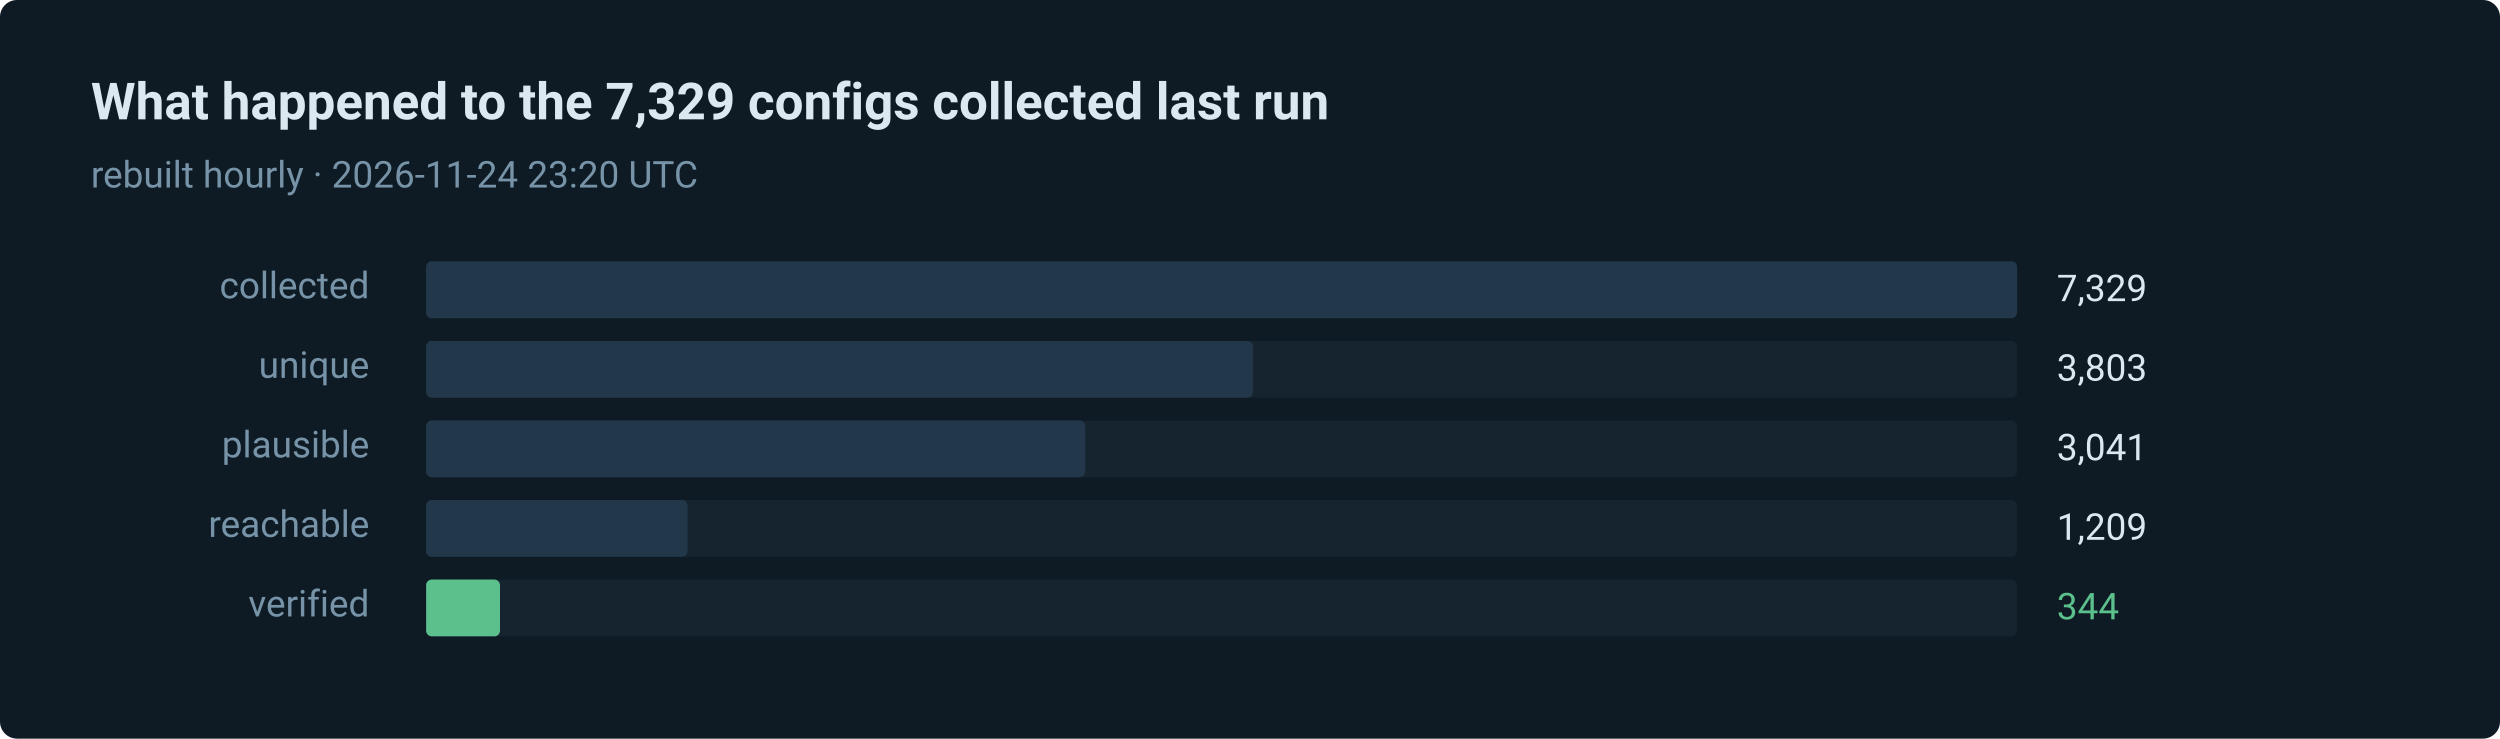
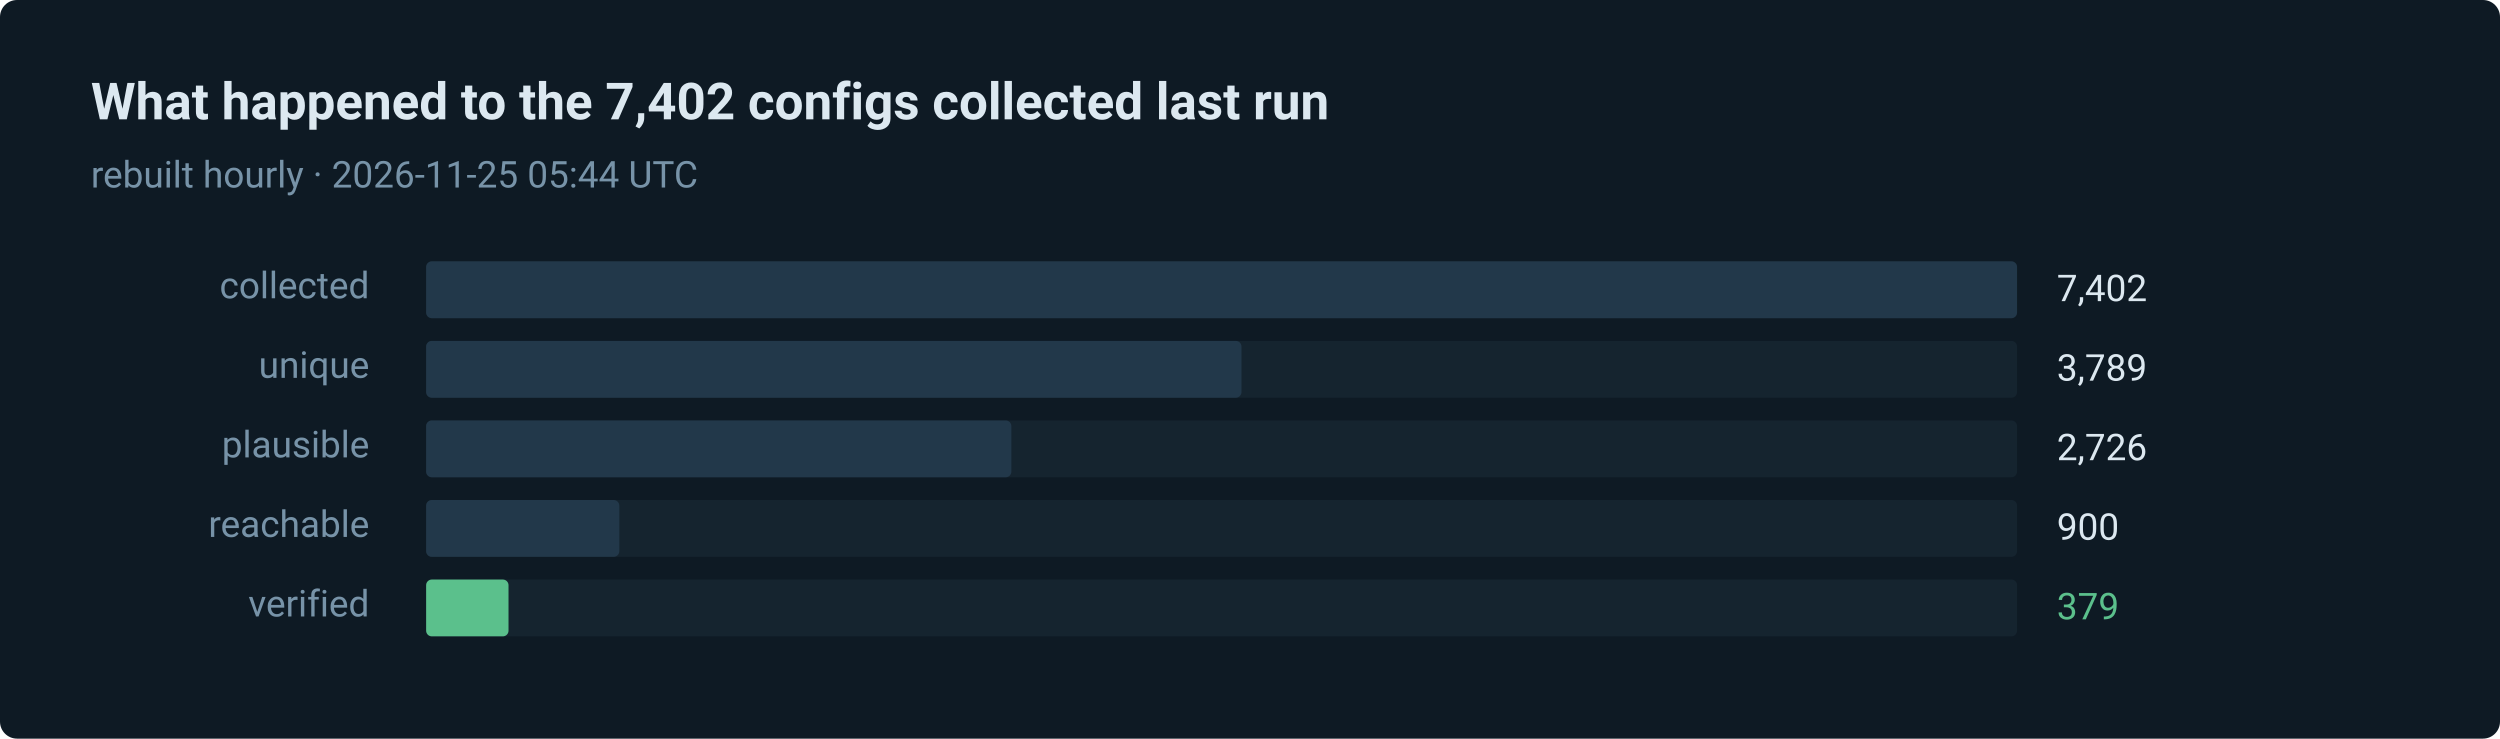
- <svg xmlns="http://www.w3.org/2000/svg" width="880" height="260" viewBox="0 0 880 260" role="img" aria-label="344 of 7329 routes verified in the last run">
+ <svg xmlns="http://www.w3.org/2000/svg" width="880" height="260" viewBox="0 0 880 260" role="img" aria-label="379 of 7402 routes verified in the last run">
  <style>text { font-family: ui-sans-serif, system-ui, -apple-system, 'Segoe UI', Roboto, 'Helvetica Neue', Arial, sans-serif; }</style>
  <rect width="880" height="260" rx="6" fill="#0e1a24" />
-   <text x="32" y="42" fill="#dce8f0" font-size="18" font-weight="600">What happened to the 7,329 configs collected last run</text>
-   <text x="32" y="66" fill="#7793a8" font-size="13">rebuilt hourly · 2026-11-24 23:20 UTC</text>
+   <text x="32" y="42" fill="#dce8f0" font-size="18" font-weight="600">What happened to the 7,402 configs collected last run</text>
+   <text x="32" y="66" fill="#7793a8" font-size="13">rebuilt hourly · 2026-11-25 05:44 UTC</text>
  <text x="130" y="105" fill="#7793a8" font-size="13" text-anchor="end">collected</text>
  <rect x="150" y="92" width="560" height="20" rx="2" fill="#15242f" />
  <rect x="150" y="92" width="560" height="20" rx="2" fill="#22384a" />
-   <text x="724" y="106" fill="#dce8f0" font-size="13">7,329</text>
+   <text x="724" y="106" fill="#dce8f0" font-size="13">7,402</text>
  <text x="130" y="133" fill="#7793a8" font-size="13" text-anchor="end">unique</text>
  <rect x="150" y="120" width="560" height="20" rx="2" fill="#15242f" />
-   <rect x="150" y="120" width="291" height="20" rx="2" fill="#22384a" />
-   <text x="724" y="134" fill="#dce8f0" font-size="13">3,803</text>
+   <rect x="150" y="120" width="287" height="20" rx="2" fill="#22384a" />
+   <text x="724" y="134" fill="#dce8f0" font-size="13">3,789</text>
  <text x="130" y="161" fill="#7793a8" font-size="13" text-anchor="end">plausible</text>
  <rect x="150" y="148" width="560" height="20" rx="2" fill="#15242f" />
-   <rect x="150" y="148" width="232" height="20" rx="2" fill="#22384a" />
-   <text x="724" y="162" fill="#dce8f0" font-size="13">3,041</text>
+   <rect x="150" y="148" width="206" height="20" rx="2" fill="#22384a" />
+   <text x="724" y="162" fill="#dce8f0" font-size="13">2,726</text>
  <text x="130" y="189" fill="#7793a8" font-size="13" text-anchor="end">reachable</text>
  <rect x="150" y="176" width="560" height="20" rx="2" fill="#15242f" />
-   <rect x="150" y="176" width="92" height="20" rx="2" fill="#22384a" />
-   <text x="724" y="190" fill="#dce8f0" font-size="13">1,209</text>
+   <rect x="150" y="176" width="68" height="20" rx="2" fill="#22384a" />
+   <text x="724" y="190" fill="#dce8f0" font-size="13">900</text>
  <text x="130" y="217" fill="#7793a8" font-size="13" text-anchor="end">verified</text>
  <rect x="150" y="204" width="560" height="20" rx="2" fill="#15242f" />
-   <rect x="150" y="204" width="26" height="20" rx="2" fill="#5bc08c" />
-   <text x="724" y="218" fill="#5bc08c" font-size="13">344</text>
+   <rect x="150" y="204" width="29" height="20" rx="2" fill="#5bc08c" />
+   <text x="724" y="218" fill="#5bc08c" font-size="13">379</text>
</svg>
